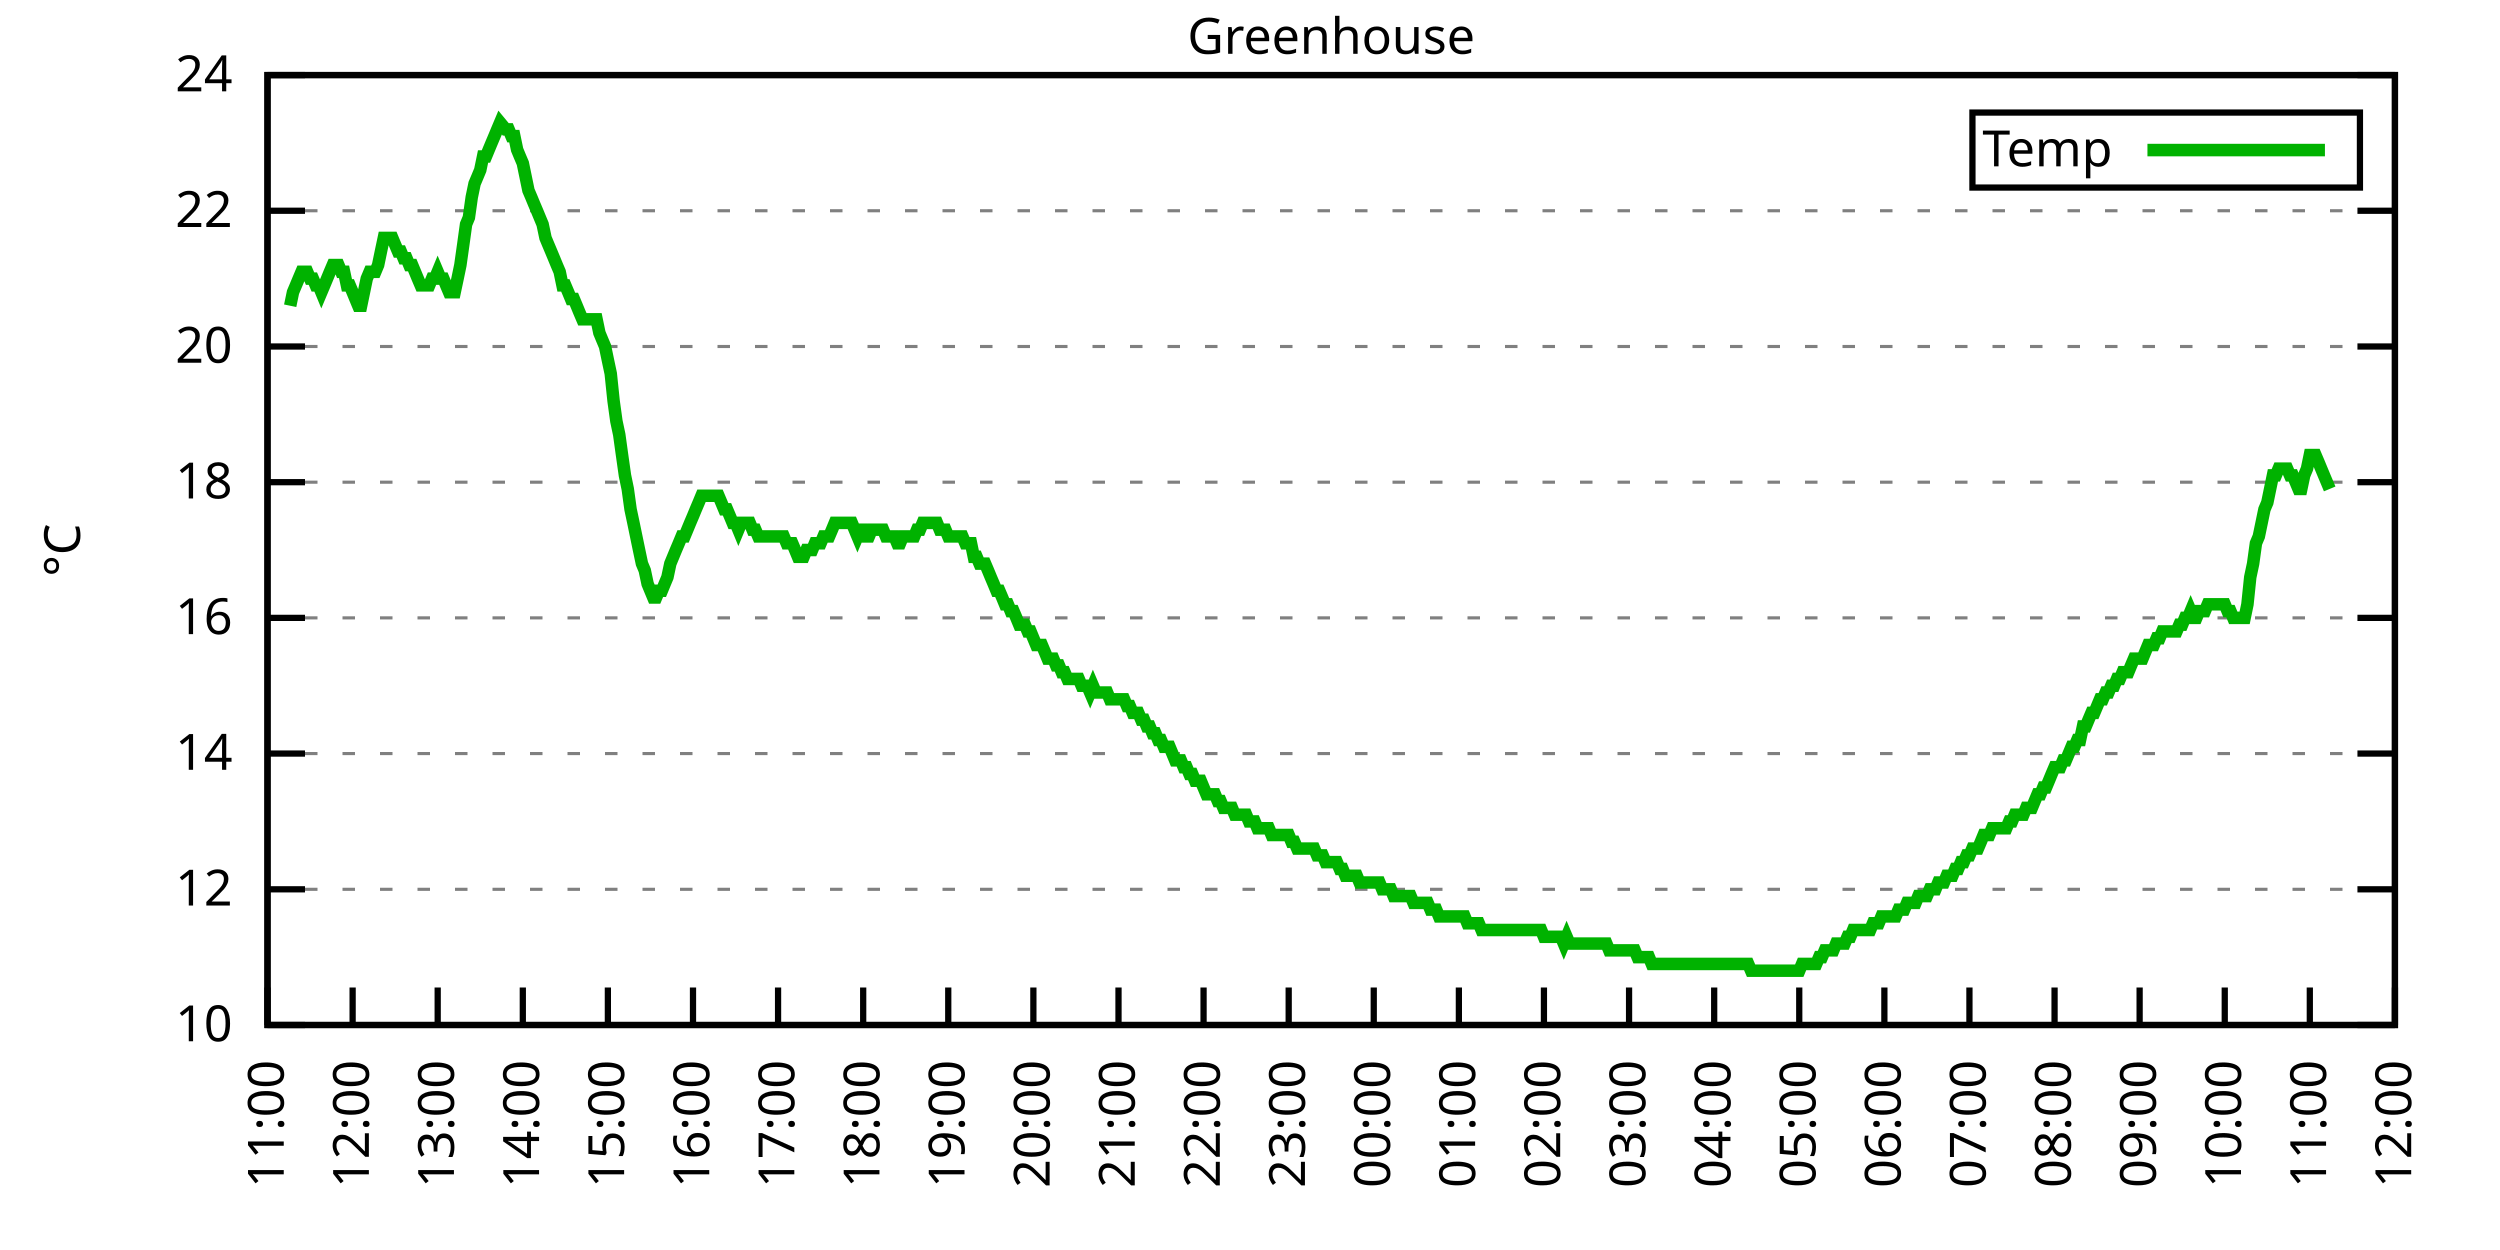
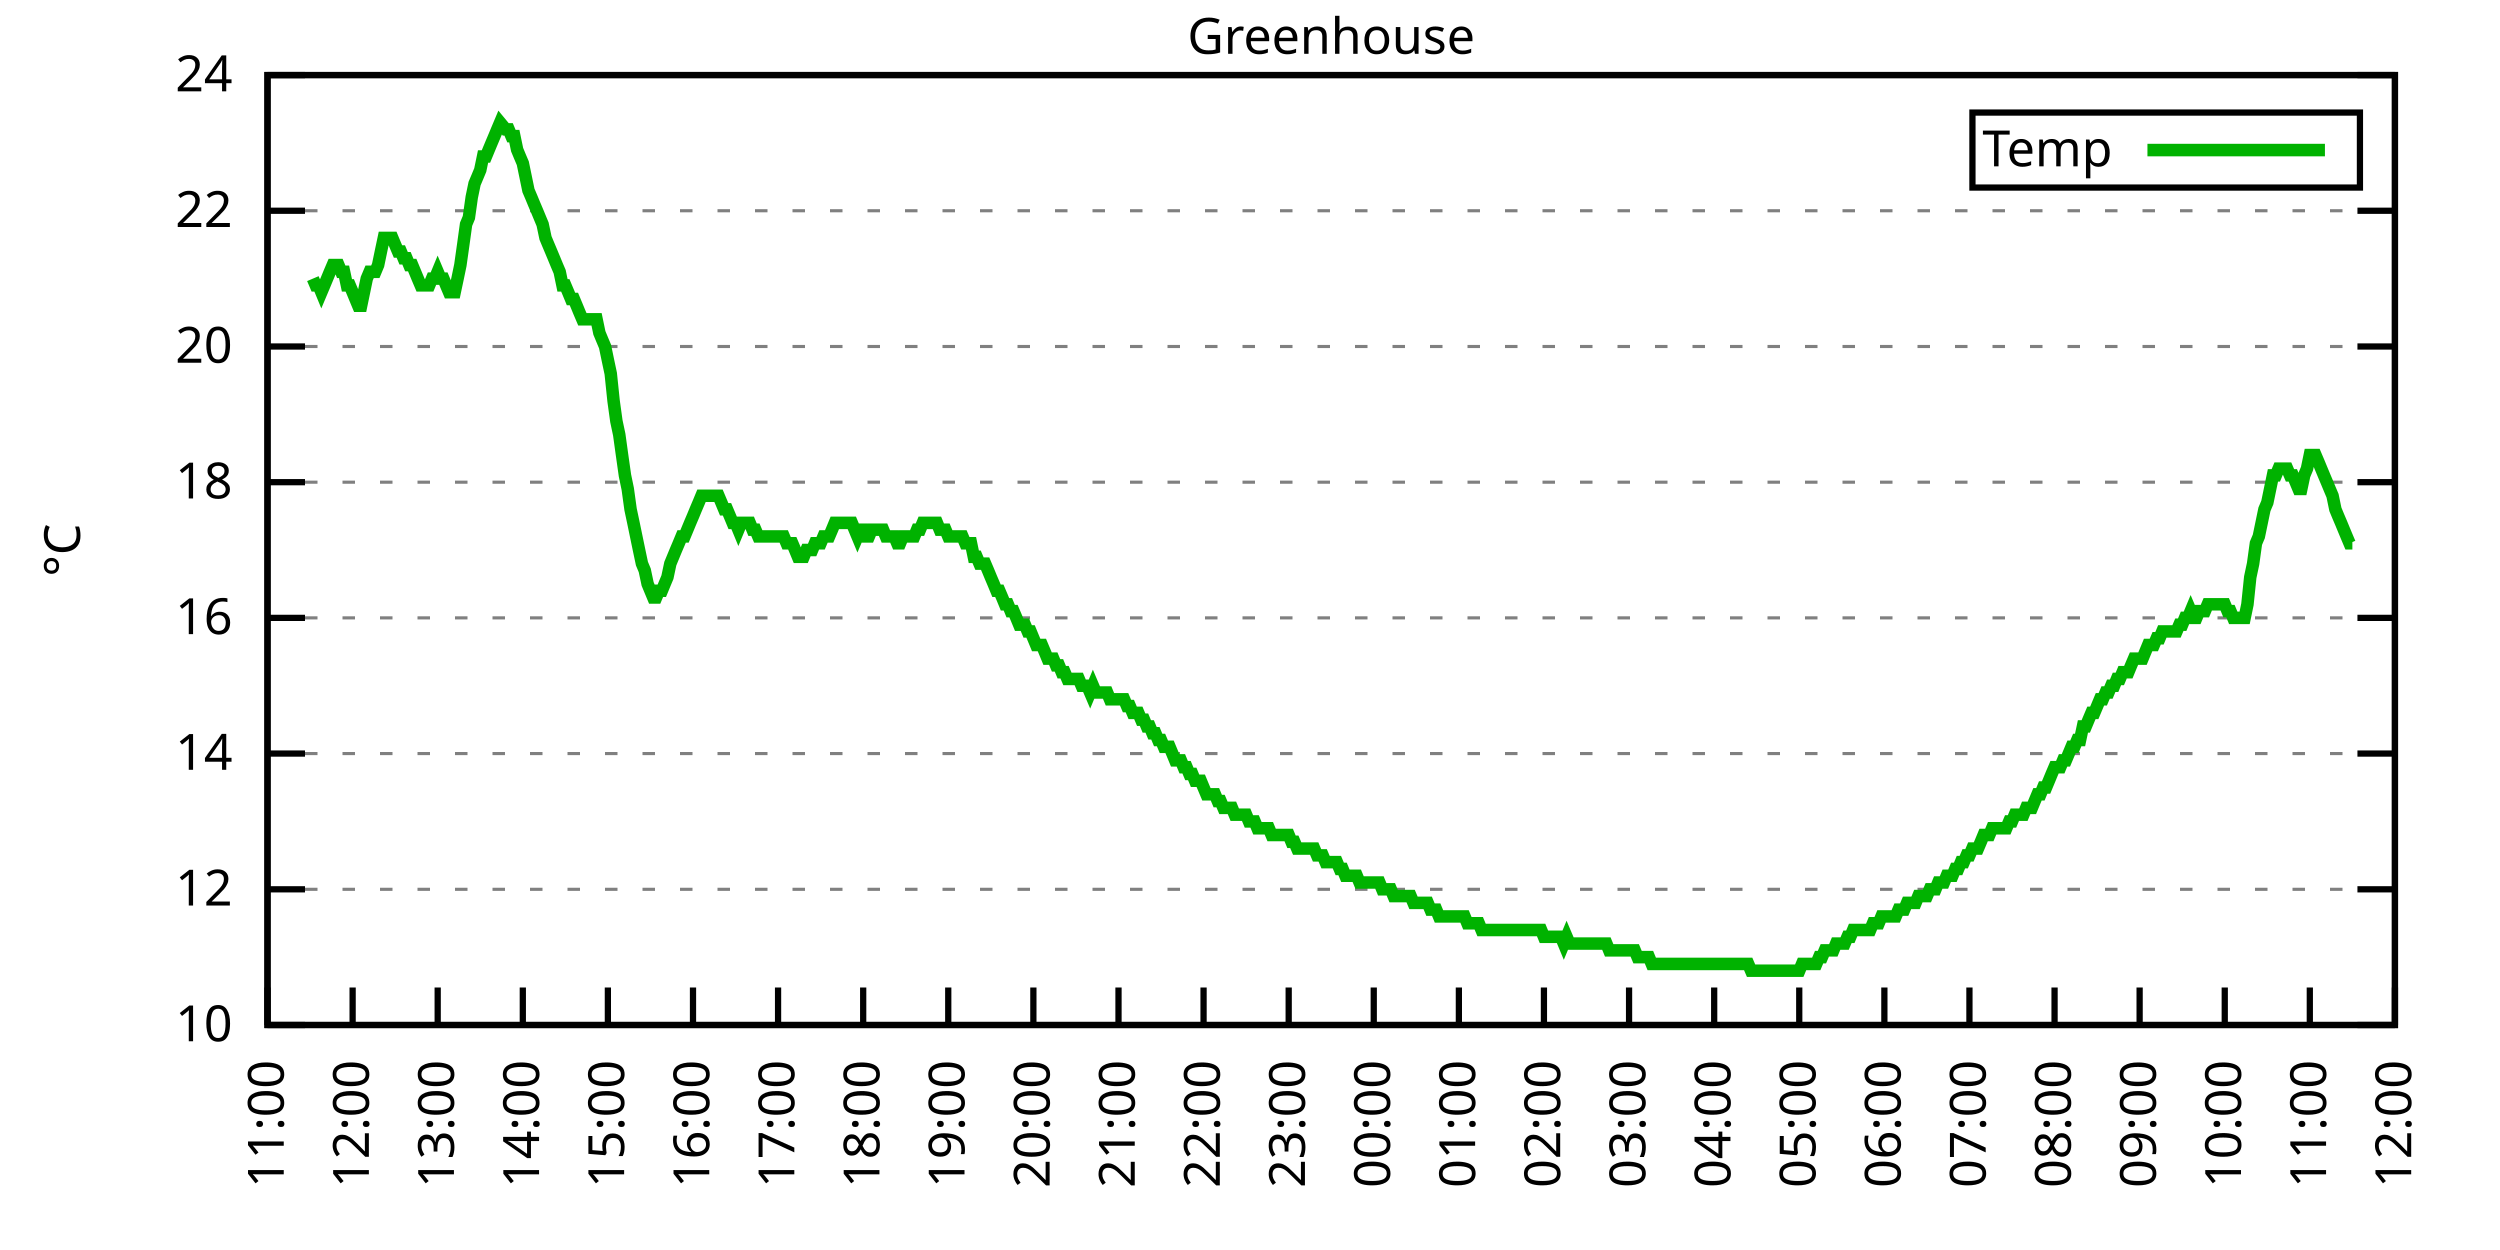
<svg xmlns="http://www.w3.org/2000/svg" xmlns:xlink="http://www.w3.org/1999/xlink" width="400" height="200" viewBox="0 0 400 200">
  <g id="gnuplot_canvas">
    <rect x="0" y="0" width="400" height="200" fill="none" />
    <defs>
      <circle id="gpDot" r="0.5" stroke-width="0.5" stroke="currentColor" />
      <path id="gpPt0" stroke-width="0.333" stroke="currentColor" d="M-1,0 h2 M0,-1 v2" />
      <path id="gpPt1" stroke-width="0.333" stroke="currentColor" d="M-1,-1 L1,1 M1,-1 L-1,1" />
      <path id="gpPt2" stroke-width="0.333" stroke="currentColor" d="M-1,0 L1,0 M0,-1 L0,1 M-1,-1 L1,1 M-1,1 L1,-1" />
      <rect id="gpPt3" stroke-width="0.333" stroke="currentColor" x="-1" y="-1" width="2" height="2" />
      <rect id="gpPt4" stroke-width="0.333" stroke="currentColor" fill="currentColor" x="-1" y="-1" width="2" height="2" />
      <circle id="gpPt5" stroke-width="0.333" stroke="currentColor" cx="0" cy="0" r="1" />
      <use xlink:href="#gpPt5" id="gpPt6" fill="currentColor" stroke="none" />
      <path id="gpPt7" stroke-width="0.333" stroke="currentColor" d="M0,-1.33 L-1.33,0.67 L1.33,0.67 z" />
      <use xlink:href="#gpPt7" id="gpPt8" fill="currentColor" stroke="none" />
      <use xlink:href="#gpPt7" id="gpPt9" stroke="currentColor" transform="rotate(180)" />
      <use xlink:href="#gpPt9" id="gpPt10" fill="currentColor" stroke="none" />
      <use xlink:href="#gpPt3" id="gpPt11" stroke="currentColor" transform="rotate(45)" />
      <use xlink:href="#gpPt11" id="gpPt12" fill="currentColor" stroke="none" />
      <path id="gpPt13" stroke-width="0.333" stroke="currentColor" d="M0,1.330 L1.265,0.411 L0.782,-1.067 L-0.782,-1.076 L-1.265,0.411 z" />
      <use xlink:href="#gpPt13" id="gpPt14" fill="currentColor" stroke="none" />
      <filter id="textbox" filterUnits="objectBoundingBox" x="0" y="0" height="1" width="1">
        <feFlood flood-color="white" flood-opacity="1" result="bgnd" />
        <feComposite in="SourceGraphic" in2="bgnd" operator="atop" />
      </filter>
      <filter id="greybox" filterUnits="objectBoundingBox" x="0" y="0" height="1" width="1">
        <feFlood flood-color="lightgrey" flood-opacity="1" result="grey" />
        <feComposite in="SourceGraphic" in2="grey" operator="atop" />
      </filter>
    </defs>
    <g fill="none" color="white" stroke="currentColor" stroke-width="1.00" stroke-linecap="butt" stroke-linejoin="miter">
</g>
    <g fill="none" color="black" stroke="currentColor" stroke-width="1.00" stroke-linecap="butt" stroke-linejoin="miter">
      <g stroke="none" shape-rendering="crispEdges">
        <polygon fill="rgb(255, 255, 255)" points="42.80,164.00 383.18,164.00 383.18,12.02 42.80,12.02 " />
      </g>
    </g>
    <g fill="none" color="black" stroke="currentColor" stroke-width="1.00" stroke-linecap="butt" stroke-linejoin="miter">
</g>
    <g fill="none" color="black" stroke="black" stroke-width="0.50" stroke-linecap="butt" stroke-linejoin="miter">
</g>
    <g fill="none" color="gray" stroke="currentColor" stroke-width="0.50" stroke-linecap="butt" stroke-linejoin="miter">
      <path stroke="gray" stroke-dasharray="2,4" class="gridline" d="M42.80,164.00 L383.19,164.00  " />
    </g>
    <g fill="none" color="gray" stroke="gray" stroke-width="1.00" stroke-linecap="butt" stroke-linejoin="miter">
</g>
    <g fill="none" color="black" stroke="currentColor" stroke-width="1.00" stroke-linecap="butt" stroke-linejoin="miter">
      <path stroke="black" d="M42.80,164.00 L48.80,164.00 M383.19,164.00 L377.19,164.00  " />
      <g transform="translate(37.20,166.60)" stroke="none" fill="black" font-family="Sans" font-size="8.00" text-anchor="end">
        <text>
          <tspan font-family="Sans"> 10</tspan>
        </text>
      </g>
    </g>
    <g fill="none" color="black" stroke="currentColor" stroke-width="1.00" stroke-linecap="butt" stroke-linejoin="miter">
</g>
    <g fill="none" color="black" stroke="black" stroke-width="0.50" stroke-linecap="butt" stroke-linejoin="miter">
</g>
    <g fill="none" color="gray" stroke="currentColor" stroke-width="0.50" stroke-linecap="butt" stroke-linejoin="miter">
      <path stroke="gray" stroke-dasharray="2,4" class="gridline" d="M42.80,142.29 L383.19,142.29  " />
    </g>
    <g fill="none" color="gray" stroke="gray" stroke-width="1.00" stroke-linecap="butt" stroke-linejoin="miter">
</g>
    <g fill="none" color="black" stroke="currentColor" stroke-width="1.00" stroke-linecap="butt" stroke-linejoin="miter">
      <path stroke="black" d="M42.80,142.29 L48.80,142.29 M383.19,142.29 L377.19,142.29  " />
      <g transform="translate(37.20,144.89)" stroke="none" fill="black" font-family="Sans" font-size="8.00" text-anchor="end">
        <text>
          <tspan font-family="Sans"> 12</tspan>
        </text>
      </g>
    </g>
    <g fill="none" color="black" stroke="currentColor" stroke-width="1.00" stroke-linecap="butt" stroke-linejoin="miter">
</g>
    <g fill="none" color="black" stroke="black" stroke-width="0.50" stroke-linecap="butt" stroke-linejoin="miter">
</g>
    <g fill="none" color="gray" stroke="currentColor" stroke-width="0.50" stroke-linecap="butt" stroke-linejoin="miter">
      <path stroke="gray" stroke-dasharray="2,4" class="gridline" d="M42.80,120.57 L383.19,120.57  " />
    </g>
    <g fill="none" color="gray" stroke="gray" stroke-width="1.00" stroke-linecap="butt" stroke-linejoin="miter">
</g>
    <g fill="none" color="black" stroke="currentColor" stroke-width="1.00" stroke-linecap="butt" stroke-linejoin="miter">
      <path stroke="black" d="M42.80,120.57 L48.80,120.57 M383.19,120.57 L377.19,120.57  " />
      <g transform="translate(37.20,123.17)" stroke="none" fill="black" font-family="Sans" font-size="8.00" text-anchor="end">
        <text>
          <tspan font-family="Sans"> 14</tspan>
        </text>
      </g>
    </g>
    <g fill="none" color="black" stroke="currentColor" stroke-width="1.00" stroke-linecap="butt" stroke-linejoin="miter">
</g>
    <g fill="none" color="black" stroke="black" stroke-width="0.50" stroke-linecap="butt" stroke-linejoin="miter">
</g>
    <g fill="none" color="gray" stroke="currentColor" stroke-width="0.50" stroke-linecap="butt" stroke-linejoin="miter">
      <path stroke="gray" stroke-dasharray="2,4" class="gridline" d="M42.80,98.86 L383.19,98.86  " />
    </g>
    <g fill="none" color="gray" stroke="gray" stroke-width="1.00" stroke-linecap="butt" stroke-linejoin="miter">
</g>
    <g fill="none" color="black" stroke="currentColor" stroke-width="1.00" stroke-linecap="butt" stroke-linejoin="miter">
      <path stroke="black" d="M42.80,98.86 L48.80,98.86 M383.19,98.86 L377.19,98.86  " />
      <g transform="translate(37.20,101.46)" stroke="none" fill="black" font-family="Sans" font-size="8.00" text-anchor="end">
        <text>
          <tspan font-family="Sans"> 16</tspan>
        </text>
      </g>
    </g>
    <g fill="none" color="black" stroke="currentColor" stroke-width="1.00" stroke-linecap="butt" stroke-linejoin="miter">
</g>
    <g fill="none" color="black" stroke="black" stroke-width="0.50" stroke-linecap="butt" stroke-linejoin="miter">
</g>
    <g fill="none" color="gray" stroke="currentColor" stroke-width="0.50" stroke-linecap="butt" stroke-linejoin="miter">
      <path stroke="gray" stroke-dasharray="2,4" class="gridline" d="M42.80,77.15 L383.19,77.15  " />
    </g>
    <g fill="none" color="gray" stroke="gray" stroke-width="1.00" stroke-linecap="butt" stroke-linejoin="miter">
</g>
    <g fill="none" color="black" stroke="currentColor" stroke-width="1.00" stroke-linecap="butt" stroke-linejoin="miter">
      <path stroke="black" d="M42.80,77.15 L48.80,77.15 M383.19,77.15 L377.19,77.15  " />
      <g transform="translate(37.20,79.75)" stroke="none" fill="black" font-family="Sans" font-size="8.00" text-anchor="end">
        <text>
          <tspan font-family="Sans"> 18</tspan>
        </text>
      </g>
    </g>
    <g fill="none" color="black" stroke="currentColor" stroke-width="1.00" stroke-linecap="butt" stroke-linejoin="miter">
</g>
    <g fill="none" color="black" stroke="black" stroke-width="0.50" stroke-linecap="butt" stroke-linejoin="miter">
</g>
    <g fill="none" color="gray" stroke="currentColor" stroke-width="0.50" stroke-linecap="butt" stroke-linejoin="miter">
      <path stroke="gray" stroke-dasharray="2,4" class="gridline" d="M42.80,55.44 L383.19,55.44  " />
    </g>
    <g fill="none" color="gray" stroke="gray" stroke-width="1.00" stroke-linecap="butt" stroke-linejoin="miter">
</g>
    <g fill="none" color="black" stroke="currentColor" stroke-width="1.00" stroke-linecap="butt" stroke-linejoin="miter">
      <path stroke="black" d="M42.80,55.44 L48.80,55.44 M383.19,55.44 L377.19,55.44  " />
      <g transform="translate(37.20,58.04)" stroke="none" fill="black" font-family="Sans" font-size="8.00" text-anchor="end">
        <text>
          <tspan font-family="Sans"> 20</tspan>
        </text>
      </g>
    </g>
    <g fill="none" color="black" stroke="currentColor" stroke-width="1.00" stroke-linecap="butt" stroke-linejoin="miter">
</g>
    <g fill="none" color="black" stroke="black" stroke-width="0.50" stroke-linecap="butt" stroke-linejoin="miter">
</g>
    <g fill="none" color="gray" stroke="currentColor" stroke-width="0.50" stroke-linecap="butt" stroke-linejoin="miter">
      <path stroke="gray" stroke-dasharray="2,4" class="gridline" d="M42.80,33.72 L383.19,33.72  " />
    </g>
    <g fill="none" color="gray" stroke="gray" stroke-width="1.00" stroke-linecap="butt" stroke-linejoin="miter">
</g>
    <g fill="none" color="black" stroke="currentColor" stroke-width="1.00" stroke-linecap="butt" stroke-linejoin="miter">
      <path stroke="black" d="M42.80,33.72 L48.80,33.72 M383.19,33.72 L377.19,33.72  " />
      <g transform="translate(37.20,36.32)" stroke="none" fill="black" font-family="Sans" font-size="8.00" text-anchor="end">
        <text>
          <tspan font-family="Sans"> 22</tspan>
        </text>
      </g>
    </g>
    <g fill="none" color="black" stroke="currentColor" stroke-width="1.00" stroke-linecap="butt" stroke-linejoin="miter">
</g>
    <g fill="none" color="black" stroke="black" stroke-width="0.50" stroke-linecap="butt" stroke-linejoin="miter">
</g>
    <g fill="none" color="gray" stroke="currentColor" stroke-width="0.50" stroke-linecap="butt" stroke-linejoin="miter">
      <path stroke="gray" stroke-dasharray="2,4" class="gridline" d="M42.80,12.01 L383.19,12.01  " />
    </g>
    <g fill="none" color="gray" stroke="gray" stroke-width="1.00" stroke-linecap="butt" stroke-linejoin="miter">
</g>
    <g fill="none" color="black" stroke="currentColor" stroke-width="1.00" stroke-linecap="butt" stroke-linejoin="miter">
      <path stroke="black" d="M42.80,12.01 L48.80,12.01 M383.19,12.01 L377.19,12.01  " />
      <g transform="translate(37.20,14.61)" stroke="none" fill="black" font-family="Sans" font-size="8.00" text-anchor="end">
        <text>
          <tspan font-family="Sans"> 24</tspan>
        </text>
      </g>
    </g>
    <g fill="none" color="black" stroke="currentColor" stroke-width="1.00" stroke-linecap="butt" stroke-linejoin="miter">
      <path stroke="black" d="M42.80,164.00 L42.80,158.00  " />
      <g transform="translate(45.40,169.60) rotate(270.00)" stroke="none" fill="black" font-family="Sans" font-size="8.00" text-anchor="end">
        <text>
          <tspan font-family="Sans">11:00</tspan>
        </text>
      </g>
    </g>
    <g fill="none" color="black" stroke="currentColor" stroke-width="1.00" stroke-linecap="butt" stroke-linejoin="miter">
      <path stroke="black" d="M56.42,164.00 L56.42,158.00  " />
      <g transform="translate(59.02,169.60) rotate(270.00)" stroke="none" fill="black" font-family="Sans" font-size="8.00" text-anchor="end">
        <text>
          <tspan font-family="Sans">12:00</tspan>
        </text>
      </g>
    </g>
    <g fill="none" color="black" stroke="currentColor" stroke-width="1.00" stroke-linecap="butt" stroke-linejoin="miter">
      <path stroke="black" d="M70.03,164.00 L70.03,158.00  " />
      <g transform="translate(72.63,169.60) rotate(270.00)" stroke="none" fill="black" font-family="Sans" font-size="8.00" text-anchor="end">
        <text>
          <tspan font-family="Sans">13:00</tspan>
        </text>
      </g>
    </g>
    <g fill="none" color="black" stroke="currentColor" stroke-width="1.00" stroke-linecap="butt" stroke-linejoin="miter">
      <path stroke="black" d="M83.65,164.00 L83.65,158.00  " />
      <g transform="translate(86.25,169.60) rotate(270.00)" stroke="none" fill="black" font-family="Sans" font-size="8.00" text-anchor="end">
        <text>
          <tspan font-family="Sans">14:00</tspan>
        </text>
      </g>
    </g>
    <g fill="none" color="black" stroke="currentColor" stroke-width="1.00" stroke-linecap="butt" stroke-linejoin="miter">
      <path stroke="black" d="M97.26,164.00 L97.26,158.00  " />
      <g transform="translate(99.86,169.60) rotate(270.00)" stroke="none" fill="black" font-family="Sans" font-size="8.00" text-anchor="end">
        <text>
          <tspan font-family="Sans">15:00</tspan>
        </text>
      </g>
    </g>
    <g fill="none" color="black" stroke="currentColor" stroke-width="1.00" stroke-linecap="butt" stroke-linejoin="miter">
      <path stroke="black" d="M110.88,164.00 L110.88,158.00  " />
      <g transform="translate(113.48,169.60) rotate(270.00)" stroke="none" fill="black" font-family="Sans" font-size="8.00" text-anchor="end">
        <text>
          <tspan font-family="Sans">16:00</tspan>
        </text>
      </g>
    </g>
    <g fill="none" color="black" stroke="currentColor" stroke-width="1.00" stroke-linecap="butt" stroke-linejoin="miter">
      <path stroke="black" d="M124.49,164.00 L124.49,158.00  " />
      <g transform="translate(127.09,169.60) rotate(270.00)" stroke="none" fill="black" font-family="Sans" font-size="8.00" text-anchor="end">
        <text>
          <tspan font-family="Sans">17:00</tspan>
        </text>
      </g>
    </g>
    <g fill="none" color="black" stroke="currentColor" stroke-width="1.00" stroke-linecap="butt" stroke-linejoin="miter">
      <path stroke="black" d="M138.11,164.00 L138.11,158.00  " />
      <g transform="translate(140.71,169.60) rotate(270.00)" stroke="none" fill="black" font-family="Sans" font-size="8.00" text-anchor="end">
        <text>
          <tspan font-family="Sans">18:00</tspan>
        </text>
      </g>
    </g>
    <g fill="none" color="black" stroke="currentColor" stroke-width="1.00" stroke-linecap="butt" stroke-linejoin="miter">
      <path stroke="black" d="M151.72,164.00 L151.72,158.00  " />
      <g transform="translate(154.32,169.60) rotate(270.00)" stroke="none" fill="black" font-family="Sans" font-size="8.00" text-anchor="end">
        <text>
          <tspan font-family="Sans">19:00</tspan>
        </text>
      </g>
    </g>
    <g fill="none" color="black" stroke="currentColor" stroke-width="1.00" stroke-linecap="butt" stroke-linejoin="miter">
      <path stroke="black" d="M165.34,164.00 L165.34,158.00  " />
      <g transform="translate(167.94,169.60) rotate(270.00)" stroke="none" fill="black" font-family="Sans" font-size="8.00" text-anchor="end">
        <text>
          <tspan font-family="Sans">20:00</tspan>
        </text>
      </g>
    </g>
    <g fill="none" color="black" stroke="currentColor" stroke-width="1.00" stroke-linecap="butt" stroke-linejoin="miter">
      <path stroke="black" d="M178.96,164.00 L178.96,158.00  " />
      <g transform="translate(181.56,169.60) rotate(270.00)" stroke="none" fill="black" font-family="Sans" font-size="8.00" text-anchor="end">
        <text>
          <tspan font-family="Sans">21:00</tspan>
        </text>
      </g>
    </g>
    <g fill="none" color="black" stroke="currentColor" stroke-width="1.00" stroke-linecap="butt" stroke-linejoin="miter">
      <path stroke="black" d="M192.57,164.00 L192.57,158.00  " />
      <g transform="translate(195.17,169.60) rotate(270.00)" stroke="none" fill="black" font-family="Sans" font-size="8.00" text-anchor="end">
        <text>
          <tspan font-family="Sans">22:00</tspan>
        </text>
      </g>
    </g>
    <g fill="none" color="black" stroke="currentColor" stroke-width="1.00" stroke-linecap="butt" stroke-linejoin="miter">
      <path stroke="black" d="M206.19,164.00 L206.19,158.00  " />
      <g transform="translate(208.79,169.60) rotate(270.00)" stroke="none" fill="black" font-family="Sans" font-size="8.00" text-anchor="end">
        <text>
          <tspan font-family="Sans">23:00</tspan>
        </text>
      </g>
    </g>
    <g fill="none" color="black" stroke="currentColor" stroke-width="1.00" stroke-linecap="butt" stroke-linejoin="miter">
      <path stroke="black" d="M219.80,164.00 L219.80,158.00  " />
      <g transform="translate(222.40,169.60) rotate(270.00)" stroke="none" fill="black" font-family="Sans" font-size="8.00" text-anchor="end">
        <text>
          <tspan font-family="Sans">00:00</tspan>
        </text>
      </g>
    </g>
    <g fill="none" color="black" stroke="currentColor" stroke-width="1.00" stroke-linecap="butt" stroke-linejoin="miter">
      <path stroke="black" d="M233.42,164.00 L233.42,158.00  " />
      <g transform="translate(236.02,169.60) rotate(270.00)" stroke="none" fill="black" font-family="Sans" font-size="8.00" text-anchor="end">
        <text>
          <tspan font-family="Sans">01:00</tspan>
        </text>
      </g>
    </g>
    <g fill="none" color="black" stroke="currentColor" stroke-width="1.00" stroke-linecap="butt" stroke-linejoin="miter">
      <path stroke="black" d="M247.03,164.00 L247.03,158.00  " />
      <g transform="translate(249.63,169.60) rotate(270.00)" stroke="none" fill="black" font-family="Sans" font-size="8.00" text-anchor="end">
        <text>
          <tspan font-family="Sans">02:00</tspan>
        </text>
      </g>
    </g>
    <g fill="none" color="black" stroke="currentColor" stroke-width="1.00" stroke-linecap="butt" stroke-linejoin="miter">
      <path stroke="black" d="M260.65,164.00 L260.65,158.00  " />
      <g transform="translate(263.25,169.60) rotate(270.00)" stroke="none" fill="black" font-family="Sans" font-size="8.00" text-anchor="end">
        <text>
          <tspan font-family="Sans">03:00</tspan>
        </text>
      </g>
    </g>
    <g fill="none" color="black" stroke="currentColor" stroke-width="1.00" stroke-linecap="butt" stroke-linejoin="miter">
      <path stroke="black" d="M274.27,164.00 L274.27,158.00  " />
      <g transform="translate(276.87,169.60) rotate(270.00)" stroke="none" fill="black" font-family="Sans" font-size="8.00" text-anchor="end">
        <text>
          <tspan font-family="Sans">04:00</tspan>
        </text>
      </g>
    </g>
    <g fill="none" color="black" stroke="currentColor" stroke-width="1.00" stroke-linecap="butt" stroke-linejoin="miter">
      <path stroke="black" d="M287.88,164.00 L287.88,158.00  " />
      <g transform="translate(290.48,169.60) rotate(270.00)" stroke="none" fill="black" font-family="Sans" font-size="8.00" text-anchor="end">
        <text>
          <tspan font-family="Sans">05:00</tspan>
        </text>
      </g>
    </g>
    <g fill="none" color="black" stroke="currentColor" stroke-width="1.00" stroke-linecap="butt" stroke-linejoin="miter">
      <path stroke="black" d="M301.50,164.00 L301.50,158.00  " />
      <g transform="translate(304.10,169.60) rotate(270.00)" stroke="none" fill="black" font-family="Sans" font-size="8.00" text-anchor="end">
        <text>
          <tspan font-family="Sans">06:00</tspan>
        </text>
      </g>
    </g>
    <g fill="none" color="black" stroke="currentColor" stroke-width="1.00" stroke-linecap="butt" stroke-linejoin="miter">
      <path stroke="black" d="M315.11,164.00 L315.11,158.00  " />
      <g transform="translate(317.71,169.60) rotate(270.00)" stroke="none" fill="black" font-family="Sans" font-size="8.00" text-anchor="end">
        <text>
          <tspan font-family="Sans">07:00</tspan>
        </text>
      </g>
    </g>
    <g fill="none" color="black" stroke="currentColor" stroke-width="1.00" stroke-linecap="butt" stroke-linejoin="miter">
      <path stroke="black" d="M328.73,164.00 L328.73,158.00  " />
      <g transform="translate(331.33,169.60) rotate(270.00)" stroke="none" fill="black" font-family="Sans" font-size="8.00" text-anchor="end">
        <text>
          <tspan font-family="Sans">08:00</tspan>
        </text>
      </g>
    </g>
    <g fill="none" color="black" stroke="currentColor" stroke-width="1.00" stroke-linecap="butt" stroke-linejoin="miter">
      <path stroke="black" d="M342.34,164.00 L342.34,158.00  " />
      <g transform="translate(344.94,169.60) rotate(270.00)" stroke="none" fill="black" font-family="Sans" font-size="8.00" text-anchor="end">
        <text>
          <tspan font-family="Sans">09:00</tspan>
        </text>
      </g>
    </g>
    <g fill="none" color="black" stroke="currentColor" stroke-width="1.00" stroke-linecap="butt" stroke-linejoin="miter">
      <path stroke="black" d="M355.96,164.00 L355.96,158.00  " />
      <g transform="translate(358.56,169.60) rotate(270.00)" stroke="none" fill="black" font-family="Sans" font-size="8.00" text-anchor="end">
        <text>
          <tspan font-family="Sans">10:00</tspan>
        </text>
      </g>
    </g>
    <g fill="none" color="black" stroke="currentColor" stroke-width="1.00" stroke-linecap="butt" stroke-linejoin="miter">
      <path stroke="black" d="M369.57,164.00 L369.57,158.00  " />
      <g transform="translate(372.17,169.60) rotate(270.00)" stroke="none" fill="black" font-family="Sans" font-size="8.00" text-anchor="end">
        <text>
          <tspan font-family="Sans">11:00</tspan>
        </text>
      </g>
    </g>
    <g fill="none" color="black" stroke="currentColor" stroke-width="1.00" stroke-linecap="butt" stroke-linejoin="miter">
      <path stroke="black" d="M383.19,164.00 L383.19,158.00  " />
      <g transform="translate(385.79,169.60) rotate(270.00)" stroke="none" fill="black" font-family="Sans" font-size="8.00" text-anchor="end">
        <text>
          <tspan font-family="Sans">12:00</tspan>
        </text>
      </g>
    </g>
    <g fill="none" color="black" stroke="currentColor" stroke-width="1.00" stroke-linecap="butt" stroke-linejoin="miter">
</g>
    <g fill="none" color="black" stroke="currentColor" stroke-width="1.00" stroke-linecap="butt" stroke-linejoin="miter">
      <path stroke="black" d="M42.80,12.01 L42.80,164.00 L383.19,164.00 L383.19,12.01 L42.80,12.01 Z  " />
    </g>
    <g fill="none" color="black" stroke="currentColor" stroke-width="1.00" stroke-linecap="butt" stroke-linejoin="miter">
</g>
    <g fill="none" color="black" stroke="currentColor" stroke-width="1.00" stroke-linecap="butt" stroke-linejoin="miter">
      <path stroke="black" d="M315.59,30.01 L315.59,18.01 L377.59,18.01 L377.59,30.01 L315.59,30.01 Z  " />
    </g>
    <g id="Greenhouse_plot_1">
      <g fill="none" color="white" stroke="black" stroke-width="2.00" stroke-linecap="butt" stroke-linejoin="miter">
</g>
      <g fill="none" color="black" stroke="currentColor" stroke-width="2.00" stroke-linecap="butt" stroke-linejoin="miter">
        <g transform="translate(337.99,26.61)" stroke="none" fill="black" font-family="Sans" font-size="8.00" text-anchor="end">
          <text>
            <tspan font-family="Sans">Temp</tspan>
          </text>
        </g>
      </g>
      <g fill="none" color="black" stroke="currentColor" stroke-width="2.00" stroke-linecap="butt" stroke-linejoin="miter">
-         <path stroke="rgb(  0, 178,   0)" d="M343.59,24.01 L371.99,24.01 M46.43,48.92 L46.88,46.75 L47.34,45.66 L47.79,44.58 L48.25,43.49 L48.70,43.49   L49.15,43.49 L49.61,44.58 L50.06,44.58 L50.52,45.66 L50.97,45.66 L51.42,46.75 L51.88,45.66 L52.33,44.58   L52.78,43.49 L53.24,42.41 L53.69,42.41 L54.15,42.41 L54.60,43.49 L55.05,43.49 L55.51,45.66 L55.96,45.66   L56.42,46.75 L56.87,47.84 L57.32,48.92 L57.78,48.92 L58.23,46.75 L58.68,44.58 L59.14,43.49 L59.59,43.49   L60.05,43.49 L60.50,42.41 L60.95,40.24 L61.41,38.07 L61.86,38.07 L62.32,38.07 L62.77,38.07 L63.22,39.15   L63.68,40.24 L64.13,40.24 L64.58,41.32 L65.04,41.32 L65.49,42.41 L65.95,42.41 L66.40,43.49 L66.85,44.58   L67.31,45.66 L67.76,45.66 L68.22,45.66 L68.67,45.66 L69.12,44.58 L69.58,44.58 L70.03,43.49 L70.49,44.58   L70.94,44.58 L71.39,45.66 L71.85,46.75 L72.30,46.75 L72.75,46.75 L73.21,44.58 L73.66,42.41 L74.12,39.15   L74.57,35.89 L75.02,34.81 L75.48,31.55 L75.93,29.38 L76.39,28.29 L76.84,27.21 L77.29,25.04 L77.75,25.04   L78.20,23.95 L78.65,22.87 L79.11,21.78 L79.56,20.70 L80.02,19.61 L80.92,20.70 L81.38,20.70 L81.83,21.78   L82.29,21.78 L82.74,23.95 L83.19,25.04 L83.65,26.12 L84.10,28.29 L84.55,30.47 L85.01,31.55 L85.46,32.64   L85.92,33.72 L86.37,34.81 L86.82,35.89 L87.28,38.07 L87.73,39.15 L88.19,40.24 L88.64,41.32 L89.09,42.41   L89.55,43.49 L90.00,45.66 L90.45,45.66 L90.91,46.75 L91.36,47.84 L91.82,47.84 L92.27,48.92 L92.72,50.01   L93.18,51.09 L93.63,51.09 L94.09,51.09 L94.54,51.09 L94.99,51.09 L95.45,51.09 L95.90,53.26 L96.35,54.35   L96.81,55.44 L97.26,57.61 L97.72,59.78 L98.17,64.12 L98.62,67.38 L99.08,69.55 L99.53,72.81 L99.99,76.06   L100.44,78.23 L100.89,81.49 L101.35,83.66 L101.80,85.83 L102.25,88.00 L102.71,90.18 L103.16,91.26 L103.62,93.43   L104.07,94.52 L104.52,95.60 L104.98,95.60 L105.43,94.52 L105.89,94.52 L106.34,93.43 L106.79,92.35 L107.25,90.18   L107.70,89.09 L108.15,88.00 L108.61,86.92 L109.06,85.83 L109.52,85.83 L109.97,84.75 L110.42,83.66 L110.88,82.58   L111.33,81.49 L111.79,80.41 L112.24,79.32 L112.69,79.32 L113.15,79.32 L113.60,79.32 L114.05,79.32 L114.51,79.32   L114.96,79.32 L115.42,80.41 L115.87,81.49 L116.32,81.49 L116.78,82.58 L117.23,83.66 L117.69,83.66 L118.14,84.75   L118.59,83.66 L119.05,83.66 L119.50,83.66 L119.96,83.66 L120.41,84.75 L120.86,84.75 L121.32,85.83 L121.77,85.83   L122.22,85.83 L122.68,85.83 L123.13,85.83 L123.59,85.83 L124.04,85.83 L124.49,85.83 L124.95,85.83 L125.40,85.83   L125.86,86.92 L126.31,86.92 L126.76,86.92 L127.22,88.00 L127.67,89.09 L128.12,89.09 L128.58,89.09 L129.03,88.00   L129.49,88.00 L129.94,88.00 L130.39,86.92 L130.85,86.92 L131.30,86.92 L131.76,85.83 L132.21,85.83 L132.66,85.83   L133.12,84.75 L133.57,83.66 L134.02,83.66 L134.48,83.66 L134.93,83.66 L135.39,83.66 L135.84,83.66 L136.29,83.66   L136.75,84.75 L137.20,85.83 L137.66,84.75 L138.11,84.75 L138.56,85.83 L139.02,85.83 L139.47,84.75 L139.92,84.75   L140.38,84.75 L140.83,84.75 L141.29,84.75 L141.74,85.83 L142.19,85.83 L142.65,85.83 L143.10,85.83 L143.56,86.92   L144.01,86.92 L144.46,85.83 L144.92,85.83 L145.37,85.83 L145.82,85.83 L146.28,85.83 L146.73,84.75 L147.19,84.75   L147.64,83.66 L148.09,83.66 L148.55,83.66 L149.00,83.66 L149.46,83.66 L149.91,83.66 L150.36,84.75 L150.82,84.75   L151.27,84.75 L151.72,85.83 L152.18,85.83 L152.63,85.83 L153.09,85.83 L153.54,85.83 L153.99,85.83 L154.45,86.92   L154.90,86.92 L155.36,86.92 L155.81,89.09 L156.26,89.09 L156.72,90.18 L157.17,90.18 L157.62,90.18 L158.08,91.26   L158.53,92.35 L158.99,93.43 L159.44,94.52 L159.89,94.52 L160.35,95.60 L160.80,96.69 L161.26,96.69 L161.71,97.78   L162.16,97.78 L162.62,98.86 L163.07,99.95 L163.52,99.95 L163.98,99.95 L164.43,101.03 L164.89,101.03 L165.34,102.12   L165.79,103.20 L166.25,103.20 L166.70,103.20 L167.16,104.29 L167.61,105.38 L168.06,105.38 L168.52,105.38 L168.97,106.46   L169.43,106.46 L169.88,107.55 L170.33,107.55 L170.79,108.63 L171.24,108.63 L171.69,108.63 L172.15,108.63 L172.60,108.63   L173.06,109.72 L173.51,109.72 L173.96,109.72 L174.42,110.80 L174.87,109.72 L175.33,110.80 L175.78,110.80 L176.23,110.80   L176.69,110.80 L177.14,110.80 L177.59,111.89 L178.05,111.89 L178.50,111.89 L178.96,111.89 L179.41,111.89 L179.86,111.89   L180.32,112.97 L180.77,112.97 L181.23,114.06 L181.68,114.06 L182.13,114.06 L182.59,115.15 L183.04,115.15 L183.49,116.23   L183.95,116.23 L184.40,117.32 L184.86,117.32 L185.31,118.40 L185.76,118.40 L186.22,119.49 L186.67,119.49 L187.13,119.49   L187.58,120.57 L188.03,121.66 L188.49,121.66 L188.94,121.66 L189.39,122.75 L189.85,122.75 L190.30,123.83 L190.76,123.83   L191.21,124.92 L191.66,124.92 L192.12,124.92 L192.57,126.00 L193.03,127.09 L193.48,127.09 L193.93,127.09 L194.39,127.09   L194.84,128.17 L195.29,128.17 L195.75,129.26 L196.20,129.26 L196.66,129.26 L197.11,129.26 L197.56,130.35 L198.02,130.35   L198.47,130.35 L198.93,130.35 L199.38,130.35 L199.83,131.43 L200.29,131.43 L200.74,131.43 L201.19,132.52 L201.65,132.52   L202.10,132.52 L202.56,132.52 L203.01,132.52 L203.46,133.60 L203.92,133.60 L204.37,133.60 L204.83,133.60 L205.28,133.60   L205.73,133.60 L206.19,133.60 L206.64,134.69 L207.09,134.69 L207.55,135.77 L208.00,135.77 L208.46,135.77 L208.91,135.77   L209.36,135.77 L209.82,135.77 L210.27,135.77 L210.73,136.86 L211.18,136.86 L211.63,136.86 L212.09,137.94 L212.54,137.94   L213.00,137.94 L213.45,137.94 L213.90,137.94 L214.36,139.03 L214.81,139.03 L215.26,140.12 L215.72,140.12 L216.17,140.12   L216.63,140.12 L217.08,140.12 L217.53,141.20 L217.99,141.20 L218.44,141.20 L218.90,141.20 L219.35,141.20 L219.80,141.20   L220.26,141.20 L220.71,141.20 L221.16,142.29 L221.62,142.29 L222.07,142.29 L222.53,142.29 L222.98,143.37 L223.43,143.37   L223.89,143.37 L224.34,143.37 L224.80,143.37 L225.25,143.37 L225.70,143.37 L226.16,144.46 L226.61,144.46 L227.06,144.46   L227.52,144.46 L227.97,144.46 L228.43,144.46 L228.88,145.54 L229.33,145.54 L229.79,145.54 L230.24,146.63 L230.70,146.63   L231.15,146.63 L231.60,146.63 L232.06,146.63 L232.51,146.63 L232.96,146.63 L233.42,146.63 L233.87,146.63 L234.33,146.63   L234.78,147.72 L235.23,147.72 L235.69,147.72 L236.14,147.72 L236.60,147.72 L237.05,148.80 L237.50,148.80 L237.96,148.80   L238.41,148.80 L238.86,148.80 L239.32,148.80 L239.77,148.80 L240.23,148.80 L240.68,148.80 L241.13,148.80 L241.59,148.80   L242.04,148.80 L242.50,148.80 L242.95,148.80 L243.40,148.80 L243.86,148.80 L244.31,148.80 L244.76,148.80 L245.22,148.80   L245.67,148.80 L246.13,148.80 L246.58,148.80 L247.03,149.89 L247.49,149.89 L247.94,149.89 L248.40,149.89 L248.85,149.89   L249.30,149.89 L249.76,149.89 L250.21,150.97 L250.66,149.89 L251.12,150.97 L251.57,150.97 L252.03,150.97 L252.48,150.97   L252.93,150.97 L253.39,150.97 L253.84,150.97 L254.30,150.97 L254.75,150.97 L255.20,150.97 L255.66,150.97 L256.11,150.97   L256.56,150.97 L257.02,150.97 L257.47,152.06 L257.93,152.06 L258.38,152.06 L258.83,152.06 L259.29,152.06 L259.74,152.06   L260.20,152.06 L260.65,152.06 L261.10,152.06 L261.56,152.06 L262.01,153.14 L262.47,153.14 L262.92,153.14 L263.37,153.14   L263.83,153.14 L264.28,154.23 L264.73,154.23 L265.19,154.23 L265.64,154.23 L266.10,154.23 L266.55,154.23 L267.00,154.23   L267.46,154.23 L267.91,154.23 L268.37,154.23 L268.82,154.23 L269.27,154.23 L269.73,154.23 L270.18,154.23 L270.63,154.23   L271.09,154.23 L271.54,154.23 L272.00,154.23 L272.45,154.23 L272.90,154.23 L273.36,154.23 L273.81,154.23 L274.27,154.23   L274.72,154.23 L275.17,154.23 L275.63,154.23 L276.08,154.23 L276.53,154.23 L276.99,154.23 L277.44,154.23 L277.90,154.23   L278.35,154.23 L278.80,154.23 L279.26,154.23 L279.71,154.23 L280.17,155.31 L280.62,155.31 L281.07,155.31 L281.53,155.31   L281.98,155.31 L282.43,155.31 L282.89,155.31 L283.34,155.31 L283.80,155.31 L284.25,155.31 L284.70,155.31 L285.16,155.31   L285.61,155.31 L286.07,155.31 L286.52,155.31 L286.97,155.31 L287.43,155.31 L287.88,155.31 L288.33,154.23 L288.79,154.23   L289.24,154.23 L289.70,154.23 L290.15,154.23 L290.60,154.23 L291.06,153.14 L291.51,153.14 L291.97,152.06 L292.42,152.06   L292.87,152.06 L293.33,152.06 L293.78,150.97 L294.23,150.97 L294.69,150.97 L295.14,150.97 L295.60,149.89 L296.05,149.89   L296.50,148.80 L296.96,148.80 L297.41,148.80 L297.87,148.80 L298.32,148.80 L298.77,148.80 L299.23,148.80 L299.68,147.72   L300.13,147.72 L300.59,147.72 L301.04,146.63 L301.50,146.63 L301.95,146.63 L302.40,146.63 L302.86,146.63 L303.31,146.63   L303.77,145.54 L304.22,145.54 L304.67,145.54 L305.13,144.46 L305.58,144.46 L306.03,144.46 L306.49,144.46 L306.94,143.37   L307.40,143.37 L307.85,143.37 L308.30,143.37 L308.76,142.29 L309.21,142.29 L309.67,142.29 L310.12,141.20 L310.57,141.20   L311.03,141.20 L311.48,140.12 L311.94,140.12 L312.39,140.12 L312.84,139.03 L313.30,139.03 L313.75,137.94 L314.20,137.94   L314.66,136.86 L315.11,136.86 L315.57,135.77 L316.02,135.77 L316.47,135.77 L316.93,134.69 L317.38,133.60 L317.84,133.60   L318.29,133.60 L318.74,132.52 L319.20,132.52 L319.65,132.52 L320.10,132.52 L320.56,132.52 L321.01,132.52 L321.47,131.43   L321.92,131.43 L322.37,130.35 L322.83,130.35 L323.28,130.35 L323.74,130.35 L324.19,129.26 L324.64,129.26 L325.10,129.26   L325.55,128.17 L326.00,127.09 L326.46,127.09 L326.91,126.00 L327.37,126.00 L327.82,124.92 L328.27,123.83 L328.73,122.75   L329.18,122.75 L329.64,122.75 L330.09,121.66 L330.54,121.66 L331.00,120.57 L331.45,119.49 L331.90,119.49 L332.36,118.40   L332.81,118.40 L333.27,116.23 L333.72,116.23 L334.17,115.15 L334.63,114.06 L335.08,114.06 L335.54,112.97 L335.99,111.89   L336.44,111.89 L336.90,110.80 L337.35,110.80 L337.80,109.72 L338.26,109.72 L338.71,108.63 L339.17,108.63 L339.62,107.55   L340.07,107.55 L340.53,107.55 L340.98,106.46 L341.44,105.38 L341.89,105.38 L342.34,105.38 L342.80,105.38 L343.25,104.29   L343.70,103.20 L344.16,103.20 L344.61,103.20 L345.07,102.12 L345.52,102.12 L345.97,101.03 L346.43,101.03 L346.88,101.03   L347.34,101.03 L347.79,101.03 L348.24,101.03 L348.70,99.95 L349.15,99.95 L349.60,98.86 L350.06,98.86 L350.51,97.78   L350.97,98.86 L351.42,98.86 L351.87,97.78 L352.33,97.78 L352.78,97.78 L353.24,96.69 L353.69,96.69 L354.14,96.69   L354.60,96.69 L355.05,96.69 L355.50,96.69 L355.96,96.69 L356.41,97.78 L356.87,97.78 L357.32,98.86 L357.77,98.86   L358.23,98.86 L358.68,98.86 L359.14,98.86 L359.59,96.69 L360.04,92.35 L360.50,90.18 L360.95,86.92 L361.41,85.83   L361.86,83.66 L362.31,81.49 L362.77,80.41 L363.22,78.23 L363.67,76.06 L364.13,76.06 L364.58,74.98 L365.04,74.98   L365.49,74.98 L365.94,74.98 L366.40,76.06 L366.85,76.06 L367.31,77.15 L367.76,78.23 L368.21,78.23 L368.67,76.06   L369.12,74.98 L369.57,72.81 L370.03,72.81 L370.48,72.81 L370.94,73.89 L371.39,74.98 L371.84,76.06 L372.30,77.15   L372.75,78.23  " />
+         <path stroke="rgb(  0, 178,   0)" d="M343.59,24.01 L371.99,24.01 M50.06,44.58 L50.52,45.66 L50.97,45.66 L51.42,46.75 L51.88,45.66 L52.33,44.58   L52.78,43.49 L53.24,42.41 L53.69,42.41 L54.15,42.41 L54.60,43.49 L55.05,43.49 L55.51,45.66 L55.96,45.66   L56.42,46.75 L56.87,47.84 L57.32,48.92 L57.78,48.92 L58.23,46.75 L58.68,44.58 L59.14,43.49 L59.59,43.49   L60.05,43.49 L60.50,42.41 L60.95,40.24 L61.41,38.07 L61.86,38.07 L62.32,38.07 L62.77,38.07 L63.22,39.15   L63.68,40.24 L64.13,40.24 L64.58,41.32 L65.04,41.32 L65.49,42.41 L65.95,42.41 L66.40,43.49 L66.85,44.58   L67.31,45.66 L67.76,45.66 L68.22,45.66 L68.67,45.66 L69.12,44.58 L69.58,44.58 L70.03,43.49 L70.49,44.58   L70.94,44.58 L71.39,45.66 L71.85,46.75 L72.30,46.75 L72.75,46.75 L73.21,44.58 L73.66,42.41 L74.12,39.15   L74.57,35.89 L75.02,34.81 L75.48,31.55 L75.93,29.38 L76.39,28.29 L76.84,27.21 L77.29,25.04 L77.75,25.04   L78.20,23.95 L78.65,22.87 L79.11,21.78 L79.56,20.70 L80.02,19.61 L80.92,20.70 L81.38,20.70 L81.83,21.78   L82.29,21.78 L82.74,23.95 L83.19,25.04 L83.65,26.12 L84.10,28.29 L84.55,30.47 L85.01,31.55 L85.46,32.64   L85.92,33.72 L86.37,34.81 L86.82,35.89 L87.28,38.07 L87.73,39.15 L88.19,40.24 L88.64,41.32 L89.09,42.41   L89.55,43.49 L90.00,45.66 L90.45,45.66 L90.91,46.75 L91.36,47.84 L91.82,47.84 L92.27,48.92 L92.72,50.01   L93.18,51.09 L93.63,51.09 L94.09,51.09 L94.54,51.09 L94.99,51.09 L95.45,51.09 L95.90,53.26 L96.35,54.35   L96.81,55.44 L97.26,57.61 L97.72,59.78 L98.17,64.12 L98.62,67.38 L99.08,69.55 L99.53,72.81 L99.99,76.06   L100.44,78.23 L100.89,81.49 L101.35,83.66 L101.80,85.83 L102.25,88.00 L102.71,90.18 L103.16,91.26 L103.62,93.43   L104.07,94.52 L104.52,95.60 L104.98,95.60 L105.43,94.52 L105.89,94.52 L106.34,93.43 L106.79,92.35 L107.25,90.18   L107.70,89.09 L108.15,88.00 L108.61,86.92 L109.06,85.83 L109.52,85.83 L109.97,84.75 L110.42,83.66 L110.88,82.58   L111.33,81.49 L111.79,80.41 L112.24,79.32 L112.69,79.32 L113.15,79.32 L113.60,79.32 L114.05,79.32 L114.51,79.32   L114.96,79.32 L115.42,80.41 L115.87,81.49 L116.32,81.49 L116.78,82.58 L117.23,83.66 L117.69,83.66 L118.14,84.75   L118.59,83.66 L119.05,83.66 L119.50,83.66 L119.96,83.66 L120.41,84.75 L120.86,84.75 L121.32,85.83 L121.77,85.83   L122.22,85.83 L122.68,85.83 L123.13,85.83 L123.59,85.83 L124.04,85.83 L124.49,85.83 L124.95,85.83 L125.40,85.83   L125.86,86.92 L126.31,86.92 L126.76,86.92 L127.22,88.00 L127.67,89.09 L128.12,89.09 L128.58,89.09 L129.03,88.00   L129.49,88.00 L129.94,88.00 L130.39,86.92 L130.85,86.92 L131.30,86.92 L131.76,85.83 L132.21,85.83 L132.66,85.83   L133.12,84.75 L133.57,83.66 L134.02,83.66 L134.48,83.66 L134.93,83.66 L135.39,83.66 L135.84,83.66 L136.29,83.66   L136.75,84.75 L137.20,85.83 L137.66,84.75 L138.11,84.75 L138.56,85.83 L139.02,85.83 L139.47,84.75 L139.92,84.75   L140.38,84.75 L140.83,84.75 L141.29,84.75 L141.74,85.83 L142.19,85.83 L142.65,85.83 L143.10,85.83 L143.56,86.92   L144.01,86.92 L144.46,85.83 L144.92,85.83 L145.37,85.83 L145.82,85.83 L146.28,85.83 L146.73,84.75 L147.19,84.75   L147.64,83.66 L148.09,83.66 L148.55,83.66 L149.00,83.66 L149.46,83.66 L149.91,83.66 L150.36,84.75 L150.82,84.75   L151.27,84.75 L151.72,85.83 L152.18,85.83 L152.63,85.83 L153.09,85.83 L153.54,85.83 L153.99,85.83 L154.45,86.92   L154.90,86.92 L155.36,86.92 L155.81,89.09 L156.26,89.09 L156.72,90.18 L157.17,90.18 L157.62,90.18 L158.08,91.26   L158.53,92.35 L158.99,93.43 L159.44,94.52 L159.89,94.52 L160.35,95.60 L160.80,96.69 L161.26,96.69 L161.71,97.78   L162.16,97.78 L162.62,98.86 L163.07,99.95 L163.52,99.95 L163.98,99.95 L164.43,101.03 L164.89,101.03 L165.34,102.12   L165.79,103.20 L166.25,103.20 L166.70,103.20 L167.16,104.29 L167.61,105.38 L168.06,105.38 L168.52,105.38 L168.97,106.46   L169.43,106.46 L169.88,107.55 L170.33,107.55 L170.79,108.63 L171.24,108.63 L171.69,108.63 L172.15,108.63 L172.60,108.63   L173.06,109.72 L173.51,109.72 L173.96,109.72 L174.42,110.80 L174.87,109.72 L175.33,110.80 L175.78,110.80 L176.23,110.80   L176.69,110.80 L177.14,110.80 L177.59,111.89 L178.05,111.89 L178.50,111.89 L178.96,111.89 L179.41,111.89 L179.86,111.89   L180.32,112.97 L180.77,112.97 L181.23,114.06 L181.68,114.06 L182.13,114.06 L182.59,115.15 L183.04,115.15 L183.49,116.23   L183.95,116.23 L184.40,117.32 L184.86,117.32 L185.31,118.40 L185.76,118.40 L186.22,119.49 L186.67,119.49 L187.13,119.49   L187.58,120.57 L188.03,121.66 L188.49,121.66 L188.94,121.66 L189.39,122.75 L189.85,122.75 L190.30,123.83 L190.76,123.83   L191.21,124.92 L191.66,124.92 L192.12,124.92 L192.57,126.00 L193.03,127.09 L193.48,127.09 L193.93,127.09 L194.39,127.09   L194.84,128.17 L195.29,128.17 L195.75,129.26 L196.20,129.26 L196.66,129.26 L197.11,129.26 L197.56,130.35 L198.02,130.35   L198.47,130.35 L198.93,130.35 L199.38,130.35 L199.83,131.43 L200.29,131.43 L200.74,131.43 L201.19,132.52 L201.65,132.52   L202.10,132.52 L202.56,132.52 L203.01,132.52 L203.46,133.60 L203.92,133.60 L204.37,133.60 L204.83,133.60 L205.28,133.60   L205.73,133.60 L206.19,133.60 L206.64,134.69 L207.09,134.69 L207.55,135.77 L208.00,135.77 L208.46,135.77 L208.91,135.77   L209.36,135.77 L209.82,135.77 L210.27,135.77 L210.73,136.86 L211.18,136.86 L211.63,136.86 L212.09,137.94 L212.54,137.94   L213.00,137.94 L213.45,137.94 L213.90,137.94 L214.36,139.03 L214.81,139.03 L215.26,140.12 L215.72,140.12 L216.17,140.12   L216.63,140.12 L217.08,140.12 L217.53,141.20 L217.99,141.20 L218.44,141.20 L218.90,141.20 L219.35,141.20 L219.80,141.20   L220.26,141.20 L220.71,141.20 L221.16,142.29 L221.62,142.29 L222.07,142.29 L222.53,142.29 L222.98,143.37 L223.43,143.37   L223.89,143.37 L224.34,143.37 L224.80,143.37 L225.25,143.37 L225.70,143.37 L226.16,144.46 L226.61,144.46 L227.06,144.46   L227.52,144.46 L227.97,144.46 L228.43,144.46 L228.88,145.54 L229.33,145.54 L229.79,145.54 L230.24,146.63 L230.70,146.63   L231.15,146.63 L231.60,146.63 L232.06,146.63 L232.51,146.63 L232.96,146.63 L233.42,146.63 L233.87,146.63 L234.33,146.63   L234.78,147.72 L235.23,147.72 L235.69,147.72 L236.14,147.72 L236.60,147.72 L237.05,148.80 L237.50,148.80 L237.96,148.80   L238.41,148.80 L238.86,148.80 L239.32,148.80 L239.77,148.80 L240.23,148.80 L240.68,148.80 L241.13,148.80 L241.59,148.80   L242.04,148.80 L242.50,148.80 L242.95,148.80 L243.40,148.80 L243.86,148.80 L244.31,148.80 L244.76,148.80 L245.22,148.80   L245.67,148.80 L246.13,148.80 L246.58,148.80 L247.03,149.89 L247.49,149.89 L247.94,149.89 L248.40,149.89 L248.85,149.89   L249.30,149.89 L249.76,149.89 L250.21,150.97 L250.66,149.89 L251.12,150.97 L251.57,150.97 L252.03,150.97 L252.48,150.97   L252.93,150.97 L253.39,150.97 L253.84,150.97 L254.30,150.97 L254.75,150.97 L255.20,150.97 L255.66,150.97 L256.11,150.97   L256.56,150.97 L257.02,150.97 L257.47,152.06 L257.93,152.06 L258.38,152.06 L258.83,152.06 L259.29,152.06 L259.74,152.06   L260.20,152.06 L260.65,152.06 L261.10,152.06 L261.56,152.06 L262.01,153.14 L262.47,153.14 L262.92,153.14 L263.37,153.14   L263.83,153.14 L264.28,154.23 L264.73,154.23 L265.19,154.23 L265.64,154.23 L266.10,154.23 L266.55,154.23 L267.00,154.23   L267.46,154.23 L267.91,154.23 L268.37,154.23 L268.82,154.23 L269.27,154.23 L269.73,154.23 L270.18,154.23 L270.63,154.23   L271.09,154.23 L271.54,154.23 L272.00,154.23 L272.45,154.23 L272.90,154.23 L273.36,154.23 L273.81,154.23 L274.27,154.23   L274.72,154.23 L275.17,154.23 L275.63,154.23 L276.08,154.23 L276.53,154.23 L276.99,154.23 L277.44,154.23 L277.90,154.23   L278.35,154.23 L278.80,154.23 L279.26,154.23 L279.71,154.23 L280.17,155.31 L280.62,155.31 L281.07,155.31 L281.53,155.31   L281.98,155.31 L282.43,155.31 L282.89,155.31 L283.34,155.31 L283.80,155.31 L284.25,155.31 L284.70,155.31 L285.16,155.31   L285.61,155.31 L286.07,155.31 L286.52,155.31 L286.97,155.31 L287.43,155.31 L287.88,155.31 L288.33,154.23 L288.79,154.23   L289.24,154.23 L289.70,154.23 L290.15,154.23 L290.60,154.23 L291.06,153.14 L291.51,153.14 L291.97,152.06 L292.42,152.06   L292.87,152.06 L293.33,152.06 L293.78,150.97 L294.23,150.97 L294.69,150.97 L295.14,150.97 L295.60,149.89 L296.05,149.89   L296.50,148.80 L296.96,148.80 L297.41,148.80 L297.87,148.80 L298.32,148.80 L298.77,148.80 L299.23,148.80 L299.68,147.72   L300.13,147.72 L300.59,147.72 L301.04,146.63 L301.50,146.63 L301.95,146.63 L302.40,146.63 L302.86,146.63 L303.31,146.63   L303.77,145.54 L304.22,145.54 L304.67,145.54 L305.13,144.46 L305.58,144.46 L306.03,144.46 L306.49,144.46 L306.94,143.37   L307.40,143.37 L307.85,143.37 L308.30,143.37 L308.76,142.29 L309.21,142.29 L309.67,142.29 L310.12,141.20 L310.57,141.20   L311.03,141.20 L311.48,140.12 L311.94,140.12 L312.39,140.12 L312.84,139.03 L313.30,139.03 L313.75,137.94 L314.20,137.94   L314.66,136.86 L315.11,136.86 L315.57,135.77 L316.02,135.77 L316.47,135.77 L316.93,134.69 L317.38,133.60 L317.84,133.60   L318.29,133.60 L318.74,132.52 L319.20,132.52 L319.65,132.52 L320.10,132.52 L320.56,132.52 L321.01,132.52 L321.47,131.43   L321.92,131.43 L322.37,130.35 L322.83,130.35 L323.28,130.35 L323.74,130.35 L324.19,129.26 L324.64,129.26 L325.10,129.26   L325.55,128.17 L326.00,127.09 L326.46,127.09 L326.91,126.00 L327.37,126.00 L327.82,124.92 L328.27,123.83 L328.73,122.75   L329.18,122.75 L329.64,122.75 L330.09,121.66 L330.54,121.66 L331.00,120.57 L331.45,119.49 L331.90,119.49 L332.36,118.40   L332.81,118.40 L333.27,116.23 L333.72,116.23 L334.17,115.15 L334.63,114.06 L335.08,114.06 L335.54,112.97 L335.99,111.89   L336.44,111.89 L336.90,110.80 L337.35,110.80 L337.80,109.72 L338.26,109.72 L338.71,108.63 L339.17,108.63 L339.62,107.55   L340.07,107.55 L340.53,107.55 L340.98,106.46 L341.44,105.38 L341.89,105.38 L342.34,105.38 L342.80,105.38 L343.25,104.29   L343.70,103.20 L344.16,103.20 L344.61,103.20 L345.07,102.12 L345.52,102.12 L345.97,101.03 L346.43,101.03 L346.88,101.03   L347.34,101.03 L347.79,101.03 L348.24,101.03 L348.70,99.95 L349.15,99.95 L349.60,98.86 L350.06,98.86 L350.51,97.78   L350.97,98.86 L351.42,98.86 L351.87,97.78 L352.33,97.78 L352.78,97.78 L353.24,96.69 L353.69,96.69 L354.14,96.69   L354.60,96.69 L355.05,96.69 L355.50,96.69 L355.96,96.69 L356.41,97.78 L356.87,97.78 L357.32,98.86 L357.77,98.86   L358.23,98.86 L358.68,98.86 L359.14,98.86 L359.59,96.69 L360.04,92.35 L360.50,90.18 L360.95,86.92 L361.41,85.83   L361.86,83.66 L362.31,81.49 L362.77,80.41 L363.22,78.23 L363.67,76.06 L364.13,76.06 L364.58,74.98 L365.04,74.98   L365.49,74.98 L365.94,74.98 L366.40,76.06 L366.85,76.06 L367.31,77.15 L367.76,78.23 L368.21,78.23 L368.67,76.06   L369.12,74.98 L369.57,72.81 L370.03,72.81 L370.48,72.81 L370.94,73.89 L371.39,74.98 L371.84,76.06 L372.30,77.15   L372.75,78.23 L373.21,79.32 L373.66,81.49 L374.11,82.58 L374.57,83.66 L375.02,84.75 L375.47,85.83 L375.93,86.92   L376.38,86.92  " />
      </g>
    </g>
    <g fill="none" color="black" stroke="currentColor" stroke-width="2.00" stroke-linecap="butt" stroke-linejoin="miter">
</g>
    <g fill="none" color="black" stroke="black" stroke-width="1.00" stroke-linecap="butt" stroke-linejoin="miter">
</g>
    <g fill="none" color="black" stroke="currentColor" stroke-width="1.00" stroke-linecap="butt" stroke-linejoin="miter">
      <path stroke="black" d="M42.80,12.01 L42.80,164.00 L383.19,164.00 L383.19,12.01 L42.80,12.01 Z  " />
      <g transform="translate(12.80,88.01) rotate(270.00)" stroke="none" fill="black" font-family="Sans" font-size="8.00" text-anchor="middle">
        <text>
          <tspan font-family="Sans">°C</tspan>
        </text>
      </g>
    </g>
    <g fill="none" color="black" stroke="currentColor" stroke-width="1.00" stroke-linecap="butt" stroke-linejoin="miter">
</g>
    <g fill="none" color="black" stroke="currentColor" stroke-width="1.00" stroke-linecap="butt" stroke-linejoin="miter">
      <g transform="translate(212.99,8.61)" stroke="none" fill="black" font-family="Sans" font-size="8.00" text-anchor="middle">
        <text>
          <tspan font-family="Sans">Greenhouse</tspan>
        </text>
      </g>
    </g>
    <g fill="none" color="black" stroke="currentColor" stroke-width="1.00" stroke-linecap="butt" stroke-linejoin="miter">
</g>
  </g>
</svg>
